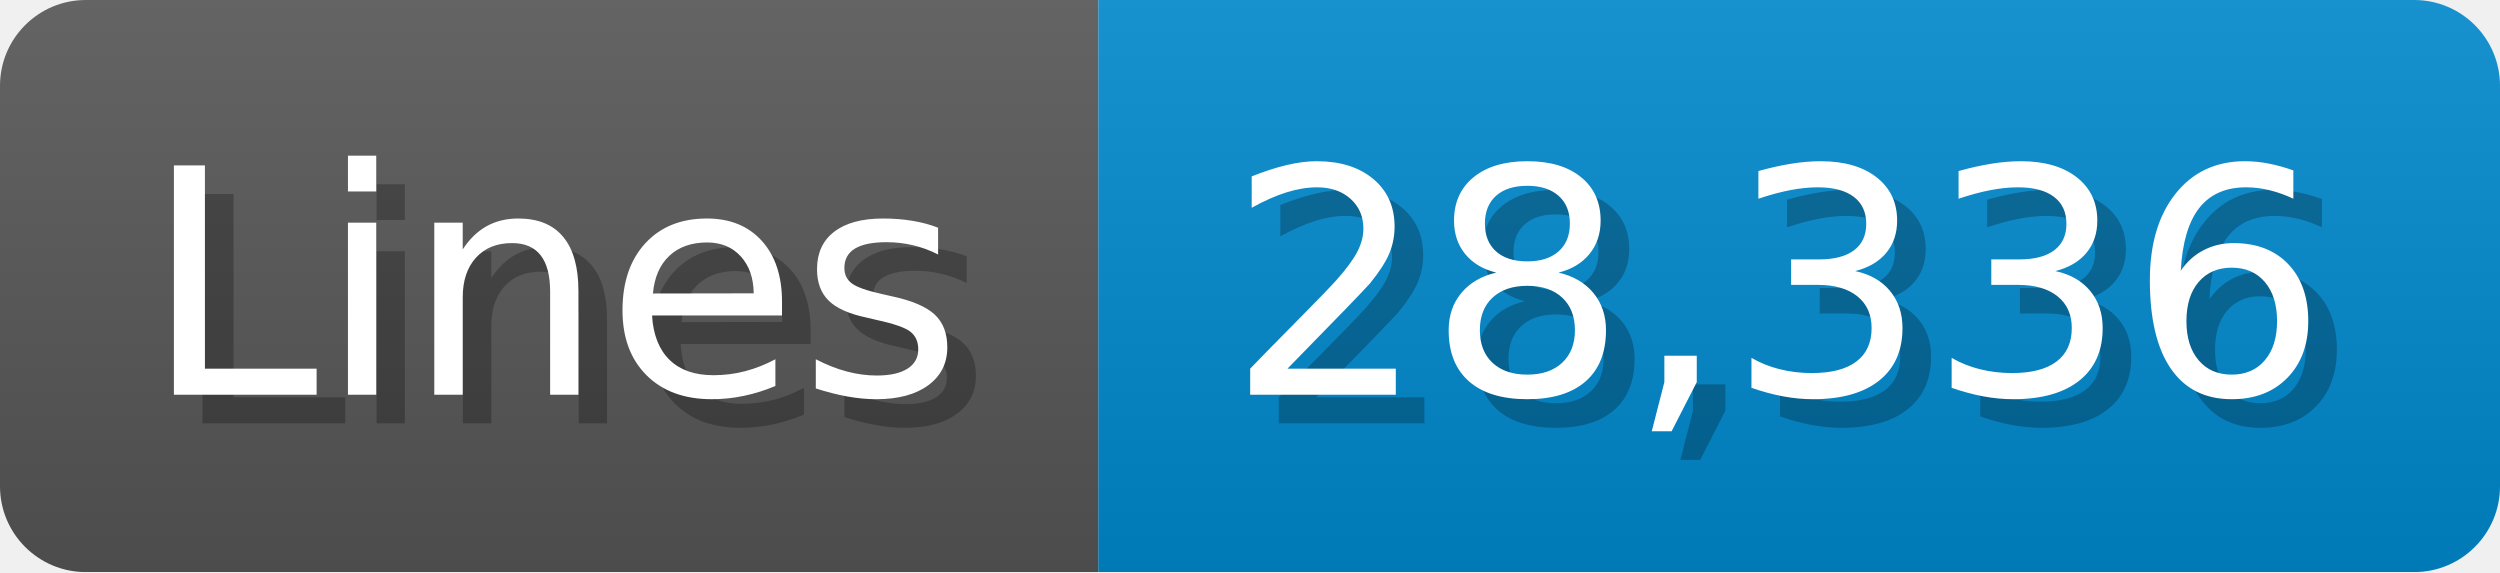
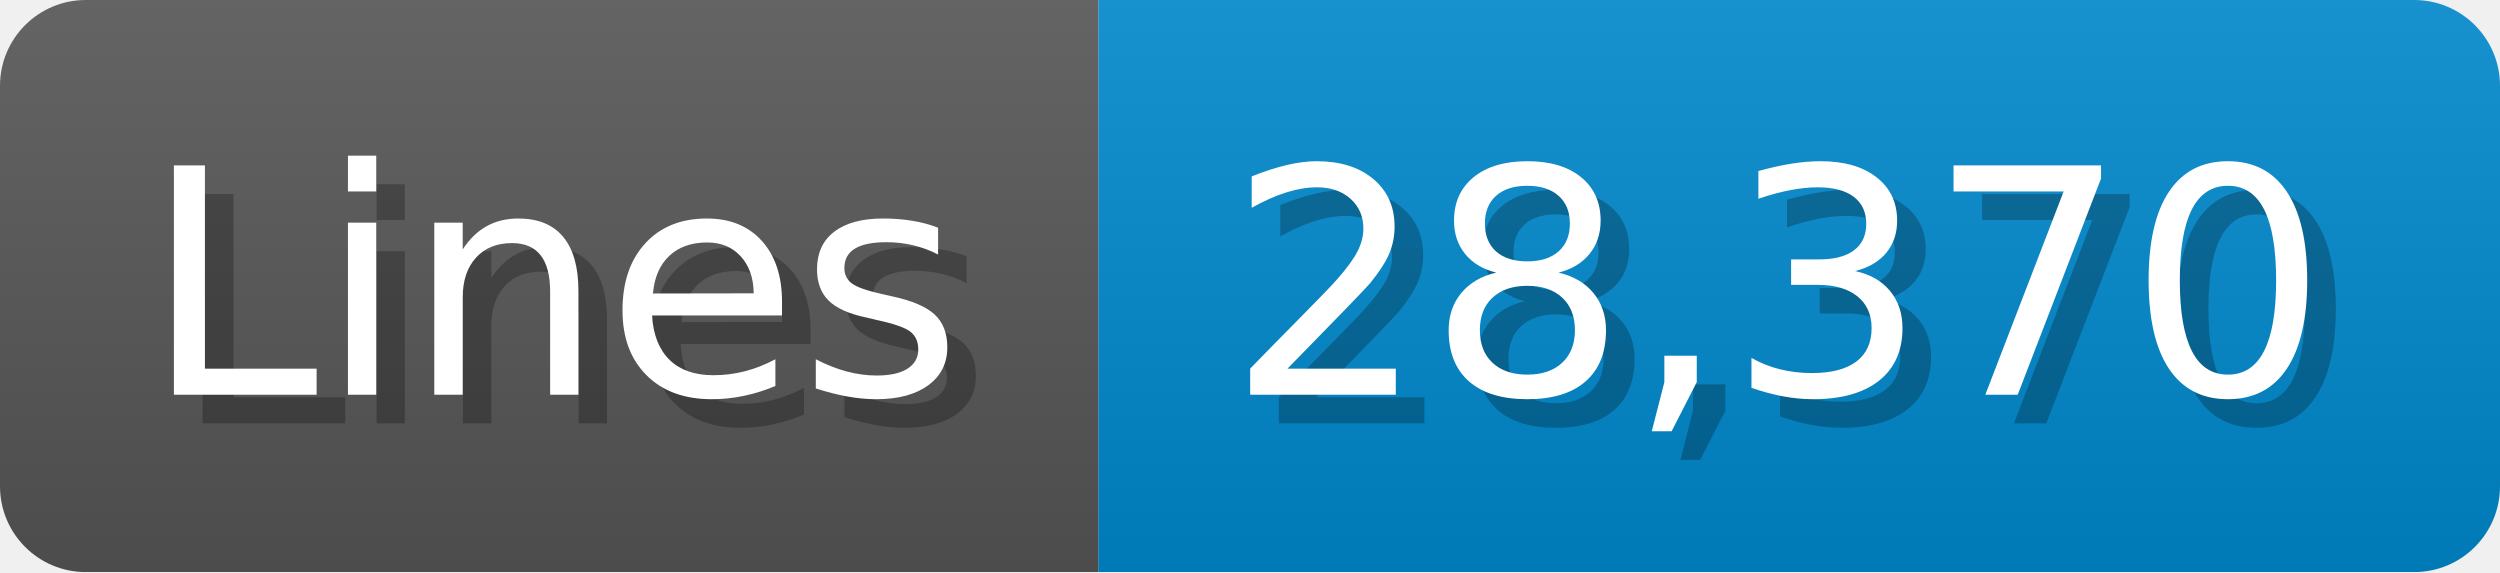
<svg xmlns="http://www.w3.org/2000/svg" width="87.4" height="20" viewBox="0 0 874 200">
  <linearGradient id="a" x2="0" y2="100%">
    <stop offset="0" stop-opacity=".1" stop-color="#EEE" />
    <stop offset="1" stop-opacity=".1" />
  </linearGradient>
  <mask id="m">
    <rect width="874" height="200" rx="30" fill="#FFF" />
  </mask>
  <g mask="url(#m)">
    <rect width="384" height="200" fill="#555" />
    <rect width="490" height="200" fill="#08C" x="384" />
    <rect width="874" height="200" fill="url(#a)" />
  </g>
  <g fill="#fff" text-anchor="start" font-family="Verdana,DejaVu Sans,sans-serif" font-size="110">
    <text x="60" y="148" textLength="284" fill="#000" opacity="0.25">Lines</text>
    <text x="50" y="138" textLength="284">Lines</text>
-     <text x="439" y="148" textLength="390" fill="#000" opacity="0.25">28,336</text>
-     <text x="429" y="138" textLength="390">28,336</text>
+     <text x="439" y="148" textLength="390" fill="#000" opacity="0.25">28,370</text>
+     <text x="429" y="138" textLength="390">28,370</text>
  </g>
</svg>
